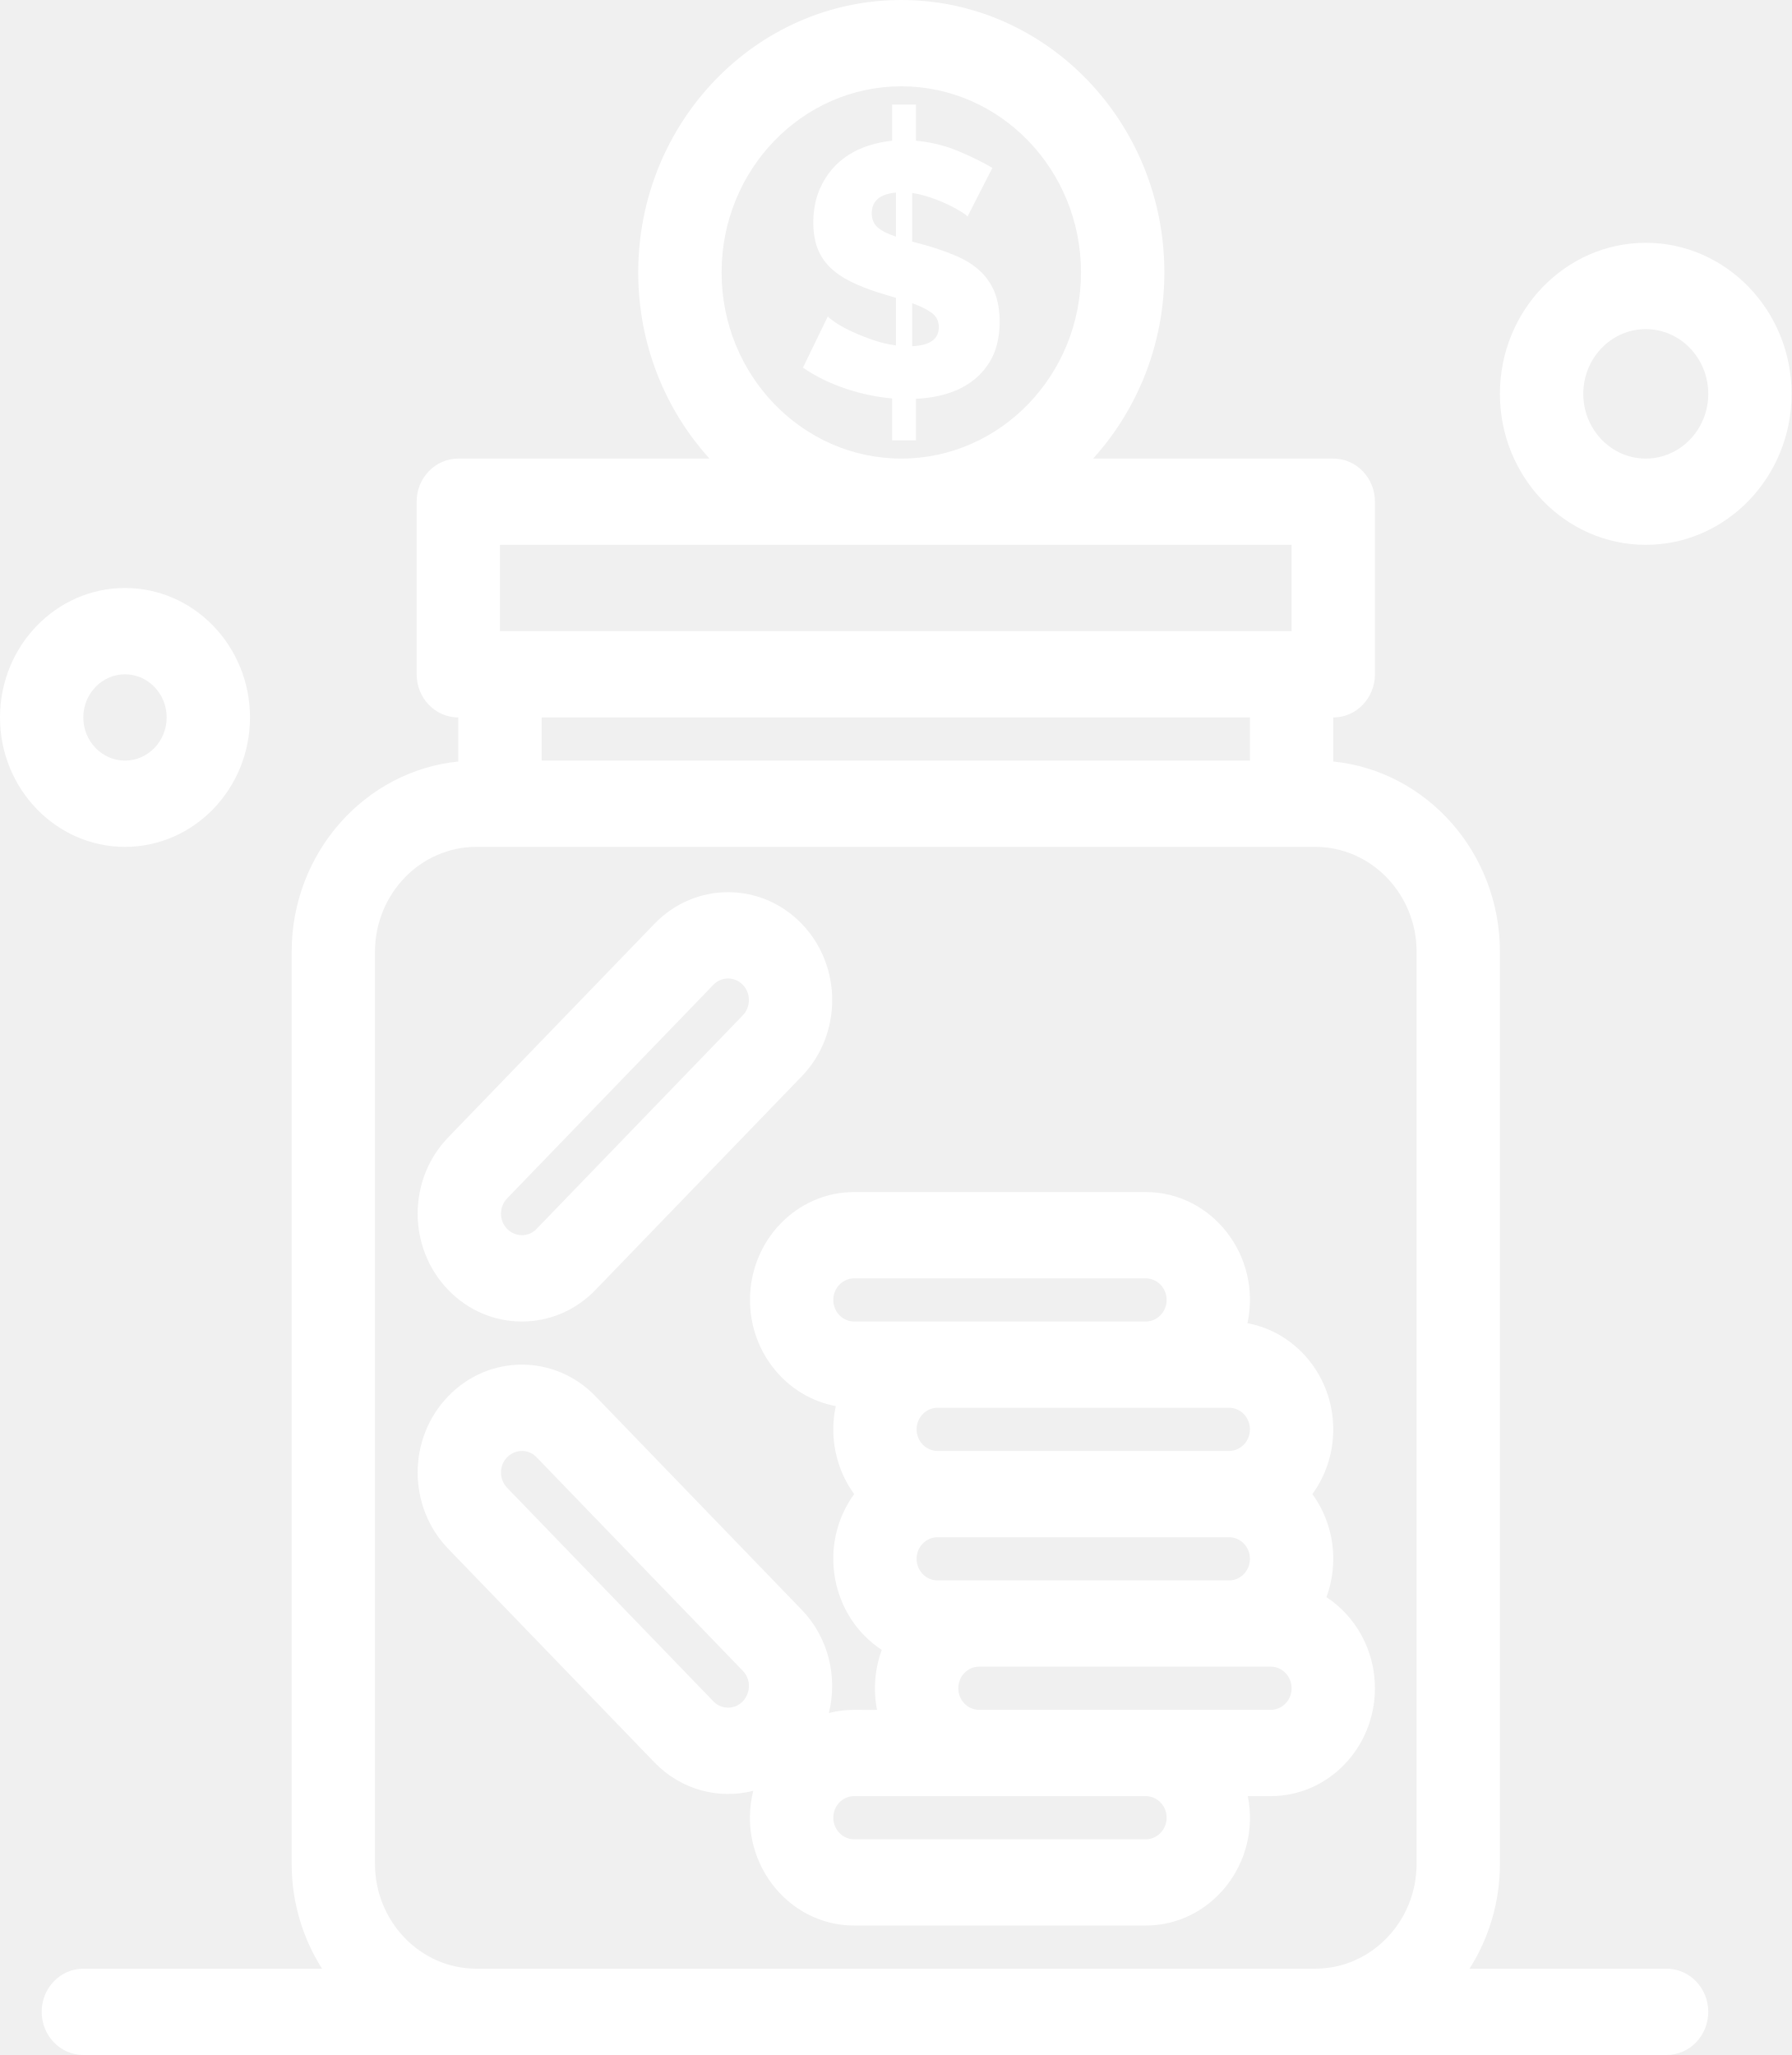
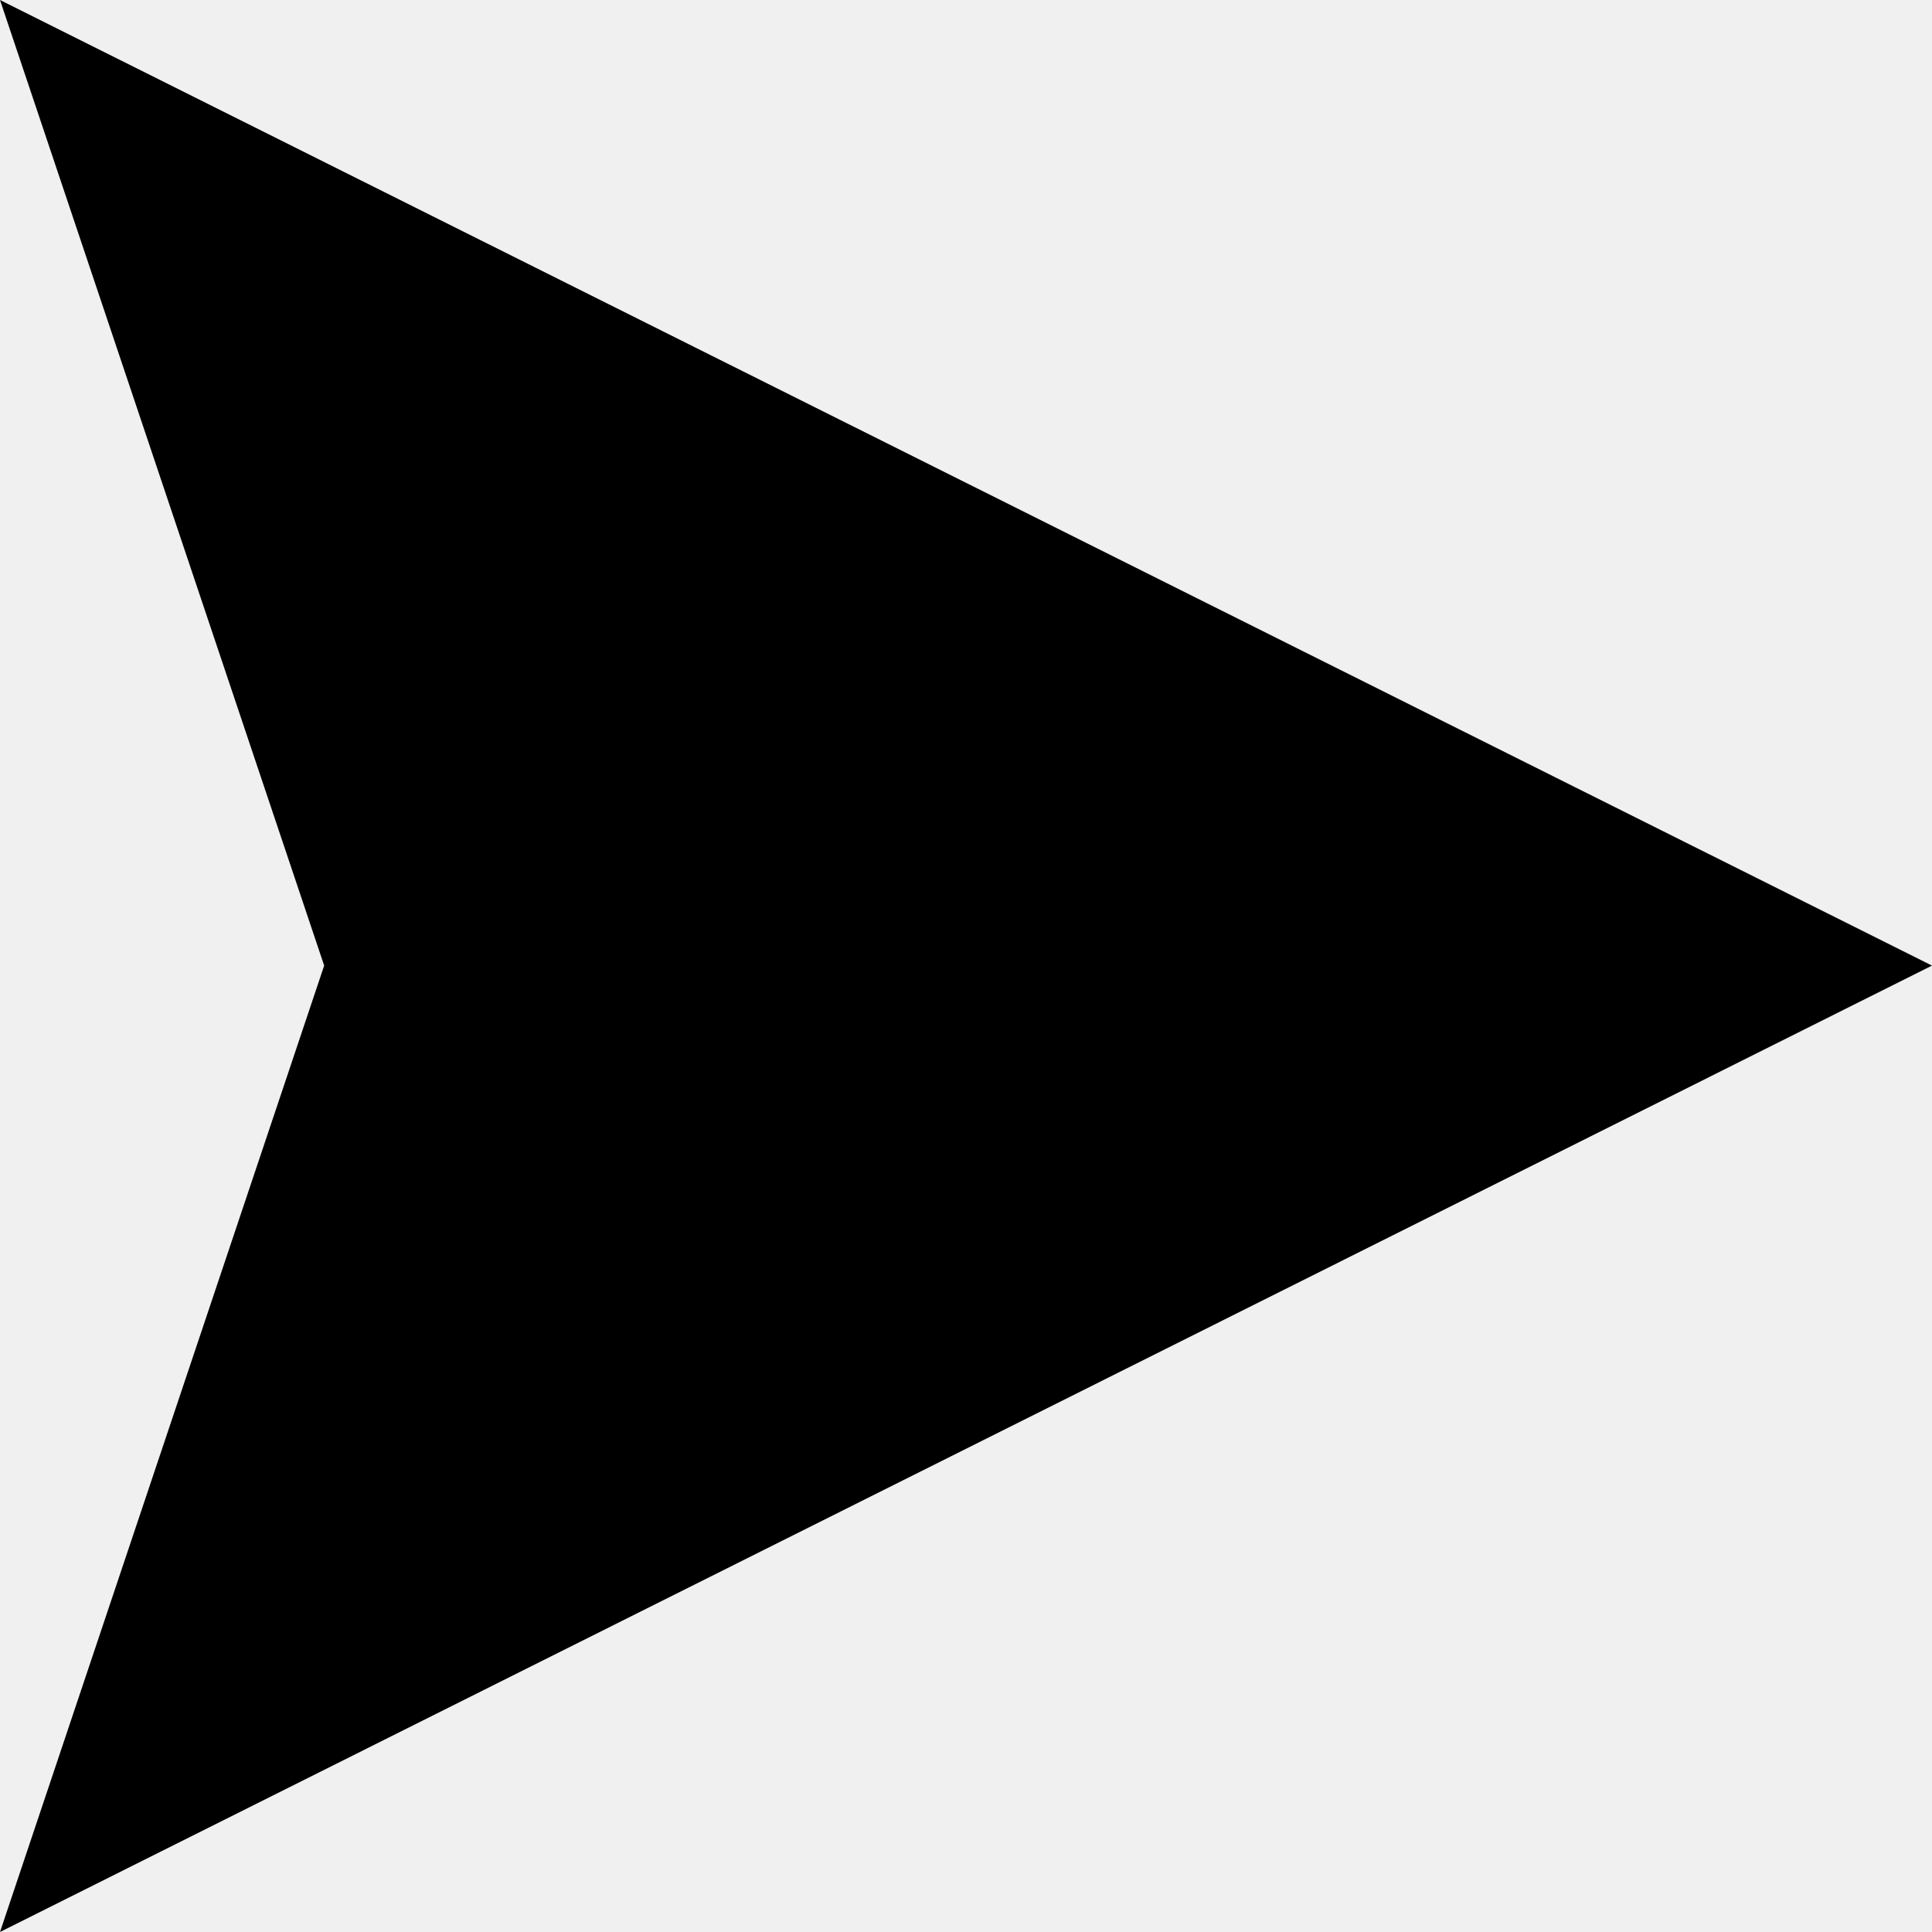
- <svg xmlns="http://www.w3.org/2000/svg" width="34" height="39" viewBox="0 0 34 39" fill="none">
-   <path d="M26.093 32.04C26.093 31.313 25.725 30.674 25.173 30.311C25.409 29.67 25.324 28.93 24.906 28.355C25.155 28.012 25.302 27.587 25.302 27.127C25.302 26.121 24.598 25.283 23.674 25.112C23.948 23.825 22.996 22.623 21.744 22.623H16.209C15.119 22.623 14.233 23.541 14.233 24.67C14.233 25.676 14.937 26.514 15.861 26.685C15.737 27.265 15.86 27.873 16.21 28.355C15.517 29.309 15.758 30.67 16.734 31.312C16.599 31.679 16.57 32.074 16.644 32.449C16.307 32.459 16.081 32.42 15.73 32.51C15.898 31.832 15.727 31.081 15.215 30.551L11.301 26.498C10.529 25.698 9.278 25.698 8.506 26.498C7.733 27.298 7.733 28.593 8.506 29.393L12.419 33.446C12.928 33.972 13.641 34.153 14.295 33.986C13.972 35.283 14.924 36.543 16.209 36.543H21.744C22.985 36.543 23.932 35.362 23.681 34.087H24.116C25.206 34.087 26.093 33.169 26.093 32.04ZM17.791 29.993C17.573 29.993 17.395 29.809 17.395 29.583C17.395 29.358 17.573 29.174 17.791 29.174H23.326C23.544 29.174 23.721 29.358 23.721 29.583C23.721 29.809 23.544 29.993 23.326 29.993H17.791ZM23.326 27.536H17.791C17.573 27.536 17.395 27.352 17.395 27.127C17.395 26.901 17.573 26.717 17.791 26.717H23.326C23.544 26.717 23.721 26.901 23.721 27.127C23.721 27.352 23.544 27.536 23.326 27.536ZM16.209 24.261H21.744C21.962 24.261 22.14 24.444 22.14 24.67C22.14 24.896 21.962 25.08 21.744 25.08C20.773 25.08 17.67 25.08 16.209 25.08C15.991 25.08 15.814 24.896 15.814 24.67C15.814 24.444 15.991 24.261 16.209 24.261ZM18.186 32.04C18.186 31.814 18.363 31.63 18.581 31.63H24.116C24.334 31.63 24.512 31.814 24.512 32.04C24.512 32.266 24.334 32.449 24.116 32.449C22.99 32.449 19.71 32.449 18.581 32.449C18.363 32.449 18.186 32.266 18.186 32.04ZM13.817 32.408C13.756 32.408 13.639 32.393 13.538 32.288L9.624 28.235C9.523 28.131 9.508 28.009 9.508 27.946C9.508 27.581 9.935 27.399 10.183 27.656L14.097 31.709C14.347 31.968 14.167 32.408 13.817 32.408ZM22.14 34.496C22.14 34.722 21.962 34.906 21.744 34.906H16.209C15.991 34.906 15.814 34.722 15.814 34.496C15.814 34.271 15.991 34.087 16.209 34.087H21.744C21.962 34.087 22.14 34.271 22.14 34.496Z" fill="white" />
-   <path d="M11.301 24.48L15.215 20.427C15.986 19.629 15.986 18.33 15.215 17.532C14.443 16.732 13.192 16.732 12.42 17.532L8.506 21.585C7.733 22.385 7.733 23.68 8.506 24.48C9.278 25.28 10.529 25.28 11.301 24.48ZM9.624 22.743L13.538 18.69C13.692 18.53 13.942 18.53 14.097 18.69C14.251 18.849 14.251 19.109 14.097 19.269L10.183 23.322C9.937 23.577 9.508 23.399 9.508 23.032C9.508 22.969 9.523 22.847 9.624 22.743Z" fill="white" />
-   <path d="M18.124 4.848C17.723 4.68 17.379 4.606 17.311 4.586V3.662C17.767 3.729 18.299 4.026 18.361 4.11L18.833 3.186C18.649 3.078 18.433 2.971 18.184 2.867C17.934 2.763 17.668 2.697 17.383 2.67V1.984H16.93V2.67C16.317 2.737 15.805 3.011 15.553 3.597C15.404 3.945 15.402 4.41 15.51 4.701C15.621 5.001 15.851 5.196 16.13 5.337C16.482 5.514 16.859 5.605 17.003 5.653V6.556C16.845 6.534 16.692 6.496 16.543 6.444C16.325 6.368 16.045 6.25 15.851 6.118C15.775 6.066 15.728 6.029 15.71 6.006L15.238 6.977C15.733 7.319 16.359 7.51 16.93 7.562V8.357H17.383V7.568C17.992 7.542 18.568 7.322 18.84 6.76C19.01 6.407 19.01 5.861 18.869 5.53C18.755 5.263 18.542 5.021 18.124 4.848ZM17.003 4.491C16.849 4.441 16.735 4.383 16.658 4.318C16.582 4.252 16.544 4.162 16.544 4.049C16.544 3.814 16.697 3.682 17.003 3.655L17.003 4.491ZM17.311 6.57V5.754C17.464 5.809 17.587 5.869 17.678 5.935C17.77 6 17.816 6.092 17.816 6.21C17.816 6.436 17.648 6.556 17.311 6.57Z" fill="white" />
-   <path d="M31.628 37.362H27.888C28.252 36.79 28.465 36.105 28.465 35.37V18.065C28.465 16.183 27.075 14.631 25.302 14.452V13.616C25.739 13.616 26.093 13.249 26.093 12.797V9.521C26.093 9.069 25.739 8.703 25.302 8.703H20.745C21.582 7.778 22.097 6.535 22.097 5.17C22.097 2.319 19.857 0 17.104 0C14.352 0 12.112 2.319 12.112 5.17C12.112 6.535 12.626 7.778 13.464 8.703H8.698C8.261 8.703 7.907 9.069 7.907 9.521V12.797C7.907 13.249 8.261 13.616 8.698 13.616V14.452C6.925 14.631 5.535 16.183 5.535 18.065V35.37C5.535 36.105 5.748 36.79 6.112 37.362H1.581C1.145 37.362 0.791 37.729 0.791 38.181C0.791 38.633 1.145 39 1.581 39H31.628C32.065 39 32.419 38.633 32.419 38.181C32.419 37.729 32.065 37.362 31.628 37.362ZM13.694 5.17C13.694 3.222 15.224 1.638 17.105 1.638C18.985 1.638 20.515 3.222 20.515 5.17C20.515 7.118 18.985 8.703 17.105 8.703C15.224 8.703 13.694 7.118 13.694 5.17ZM9.488 10.34H24.512V11.978H9.488V10.34ZM23.721 13.616V14.435H10.279V13.616H23.721ZM9.04 37.362C7.979 37.362 7.116 36.468 7.116 35.37V18.065C7.116 16.966 7.979 16.072 9.04 16.072H24.96C26.021 16.072 26.884 16.966 26.884 18.065V35.37C26.884 36.468 26.021 37.362 24.96 37.362H9.04Z" fill="white" />
-   <path d="M4.744 13.616C4.744 12.261 3.68 11.159 2.372 11.159C1.064 11.159 0 12.261 0 13.616C0 14.97 1.064 16.072 2.372 16.072C3.68 16.072 4.744 14.97 4.744 13.616ZM1.581 13.616C1.581 13.164 1.936 12.797 2.372 12.797C2.808 12.797 3.163 13.164 3.163 13.616C3.163 14.067 2.808 14.435 2.372 14.435C1.936 14.435 1.581 14.067 1.581 13.616Z" fill="white" />
-   <path d="M31.233 4.608C29.707 4.608 28.465 5.894 28.465 7.474C28.465 9.055 29.707 10.34 31.233 10.34C32.758 10.34 34 9.055 34 7.474C34 5.894 32.758 4.608 31.233 4.608ZM31.233 8.703C30.579 8.703 30.047 8.152 30.047 7.474C30.047 6.797 30.579 6.246 31.233 6.246C31.887 6.246 32.419 6.797 32.419 7.474C32.419 8.152 31.887 8.703 31.233 8.703Z" fill="white" />
+ <svg xmlns="http://www.w3.org/2000/svg" width="19" height="19" viewBox="0 0 19 19" fill="none">
+   <path d="M19 9.496L0 0L3.188 9.496L0 19L19 9.496Z" fill="black" />
</svg>
